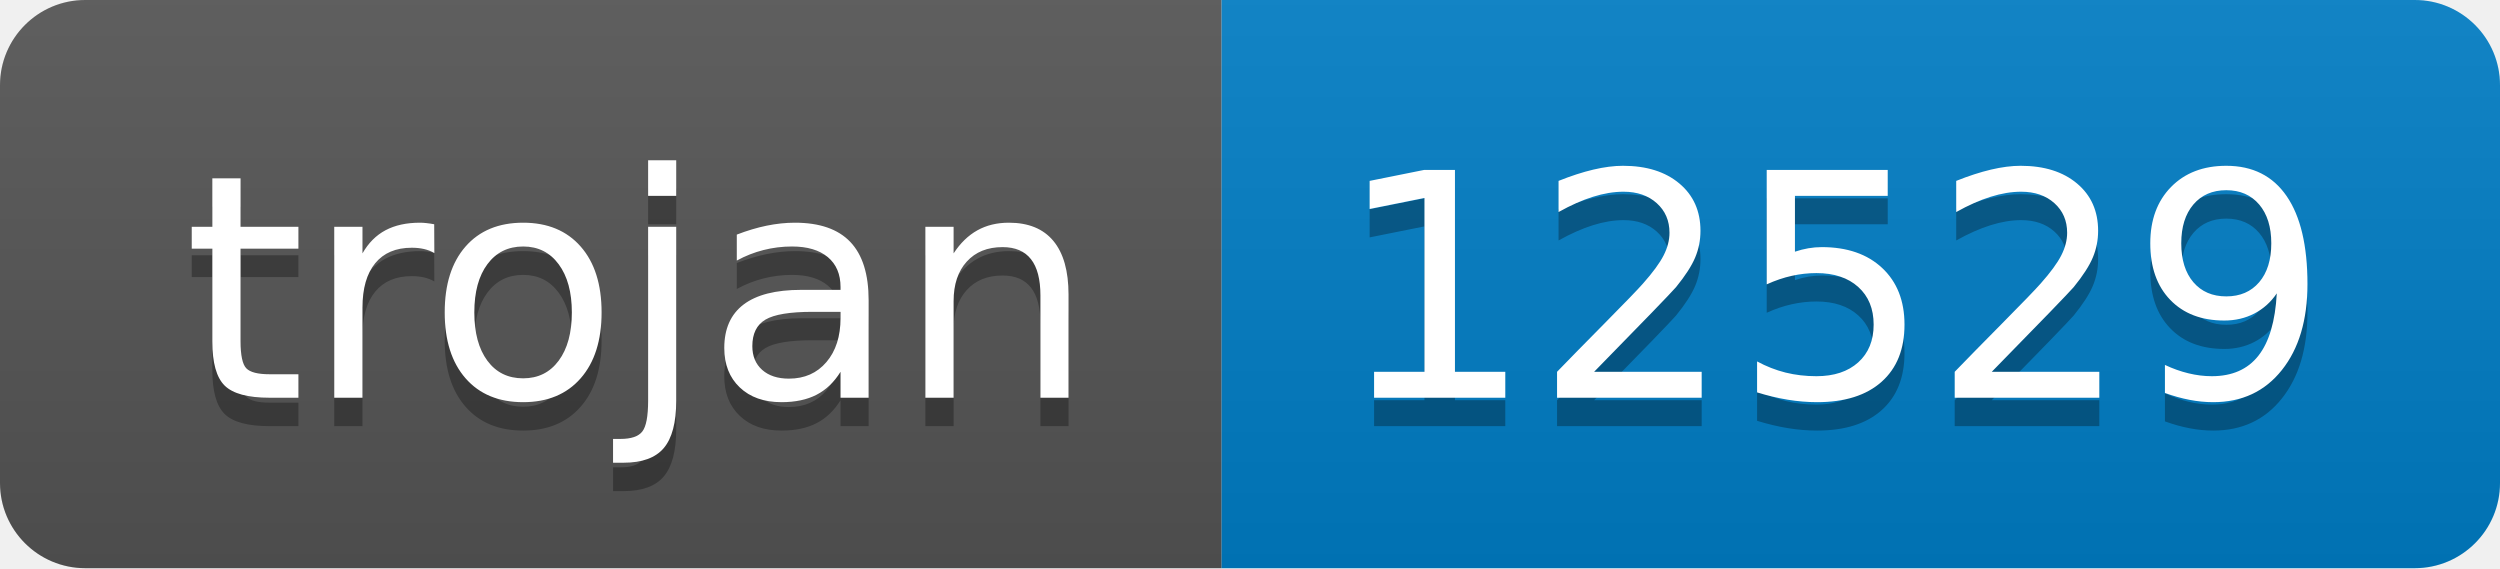
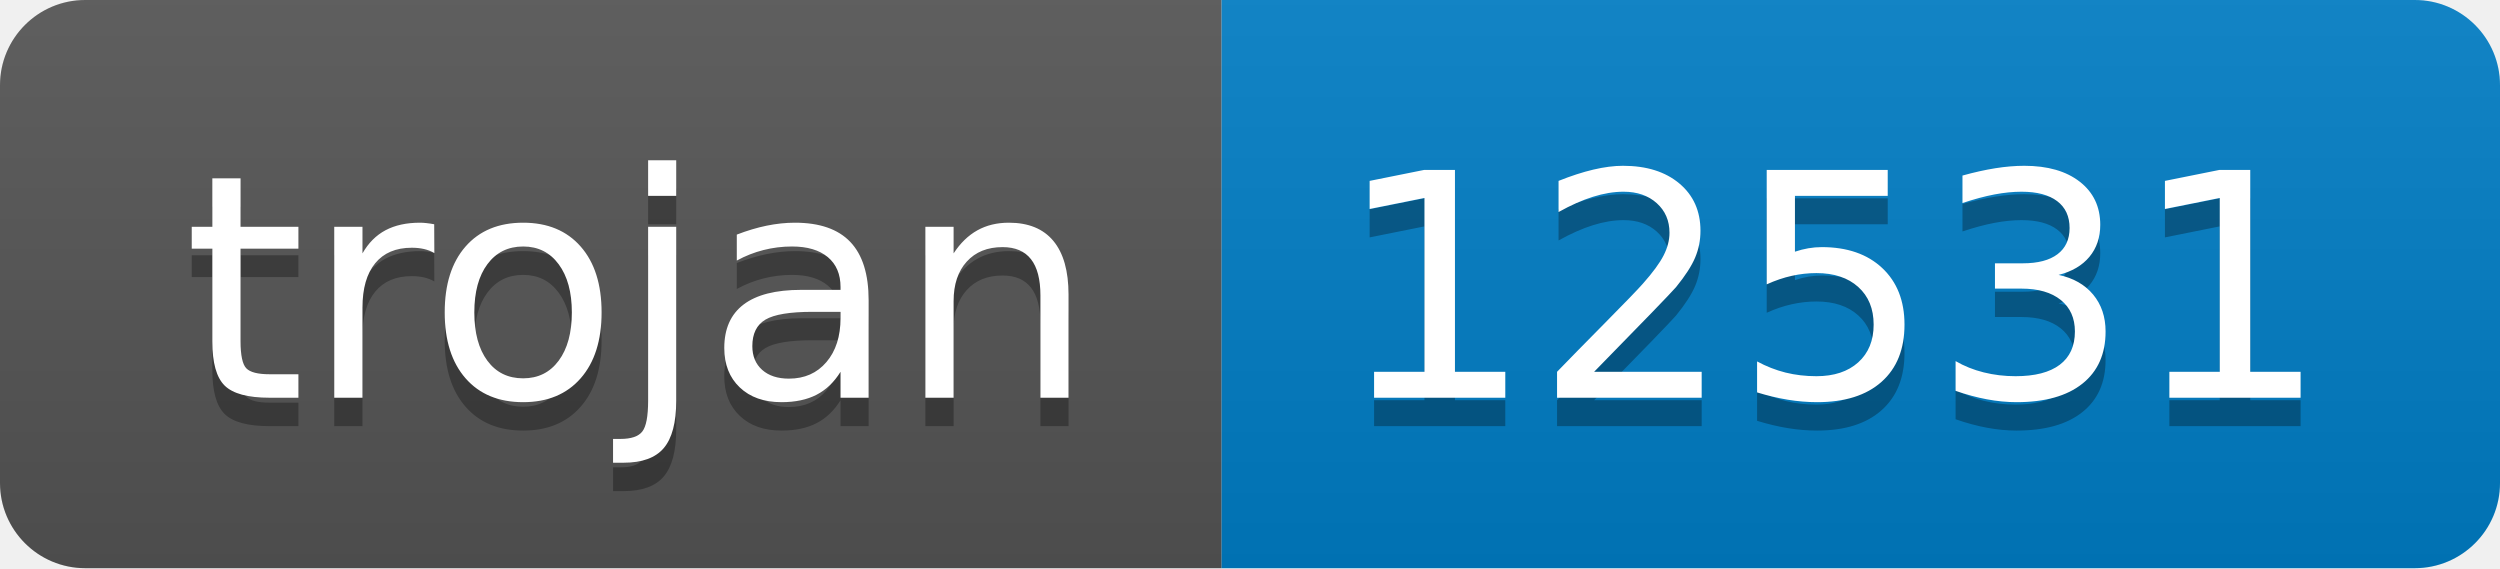
- <svg xmlns="http://www.w3.org/2000/svg" width="88" height="20" role="img" aria-label="trojan: 12529">
+ <svg xmlns="http://www.w3.org/2000/svg" width="88" height="20" role="img" aria-label="trojan: 12531">
  <linearGradient id="s" x2="0" y2="100%">
    <stop offset="0" stop-color="#bbb" stop-opacity=".1" />
    <stop offset="1" stop-opacity=".1" />
  </linearGradient>
  <clipPath id="r">
    <rect width="88" height="20" rx="3" fill="#fff" />
  </clipPath>
  <g clip-path="url(#r)">
    <rect width="43" height="20" fill="#555" />
    <rect x="43" width="45" height="20" fill="#007ec6" />
    <rect width="88" height="20" fill="url(#s)" />
  </g>
  <g fill="#fff" text-anchor="middle" font-family="Verdana,Geneva,DejaVu Sans,sans-serif" text-rendering="geometricPrecision" font-size="110">
    <text aria-hidden="true" x="225" y="150" fill="#010101" fill-opacity=".3" transform="scale(.1)" textLength="330">trojan</text>
    <text x="225" y="140" transform="scale(.1)" fill="#fff" textLength="330">trojan</text>
-     <text aria-hidden="true" x="645" y="150" fill="#010101" fill-opacity=".3" transform="scale(.1)" textLength="350">12529</text>
-     <text x="645" y="140" transform="scale(.1)" fill="#fff" textLength="350">12529</text>
+     <text aria-hidden="true" x="645" y="150" fill="#010101" fill-opacity=".3" transform="scale(.1)" textLength="350">12531</text>
+     <text x="645" y="140" transform="scale(.1)" fill="#fff" textLength="350">12531</text>
  </g>
</svg>
